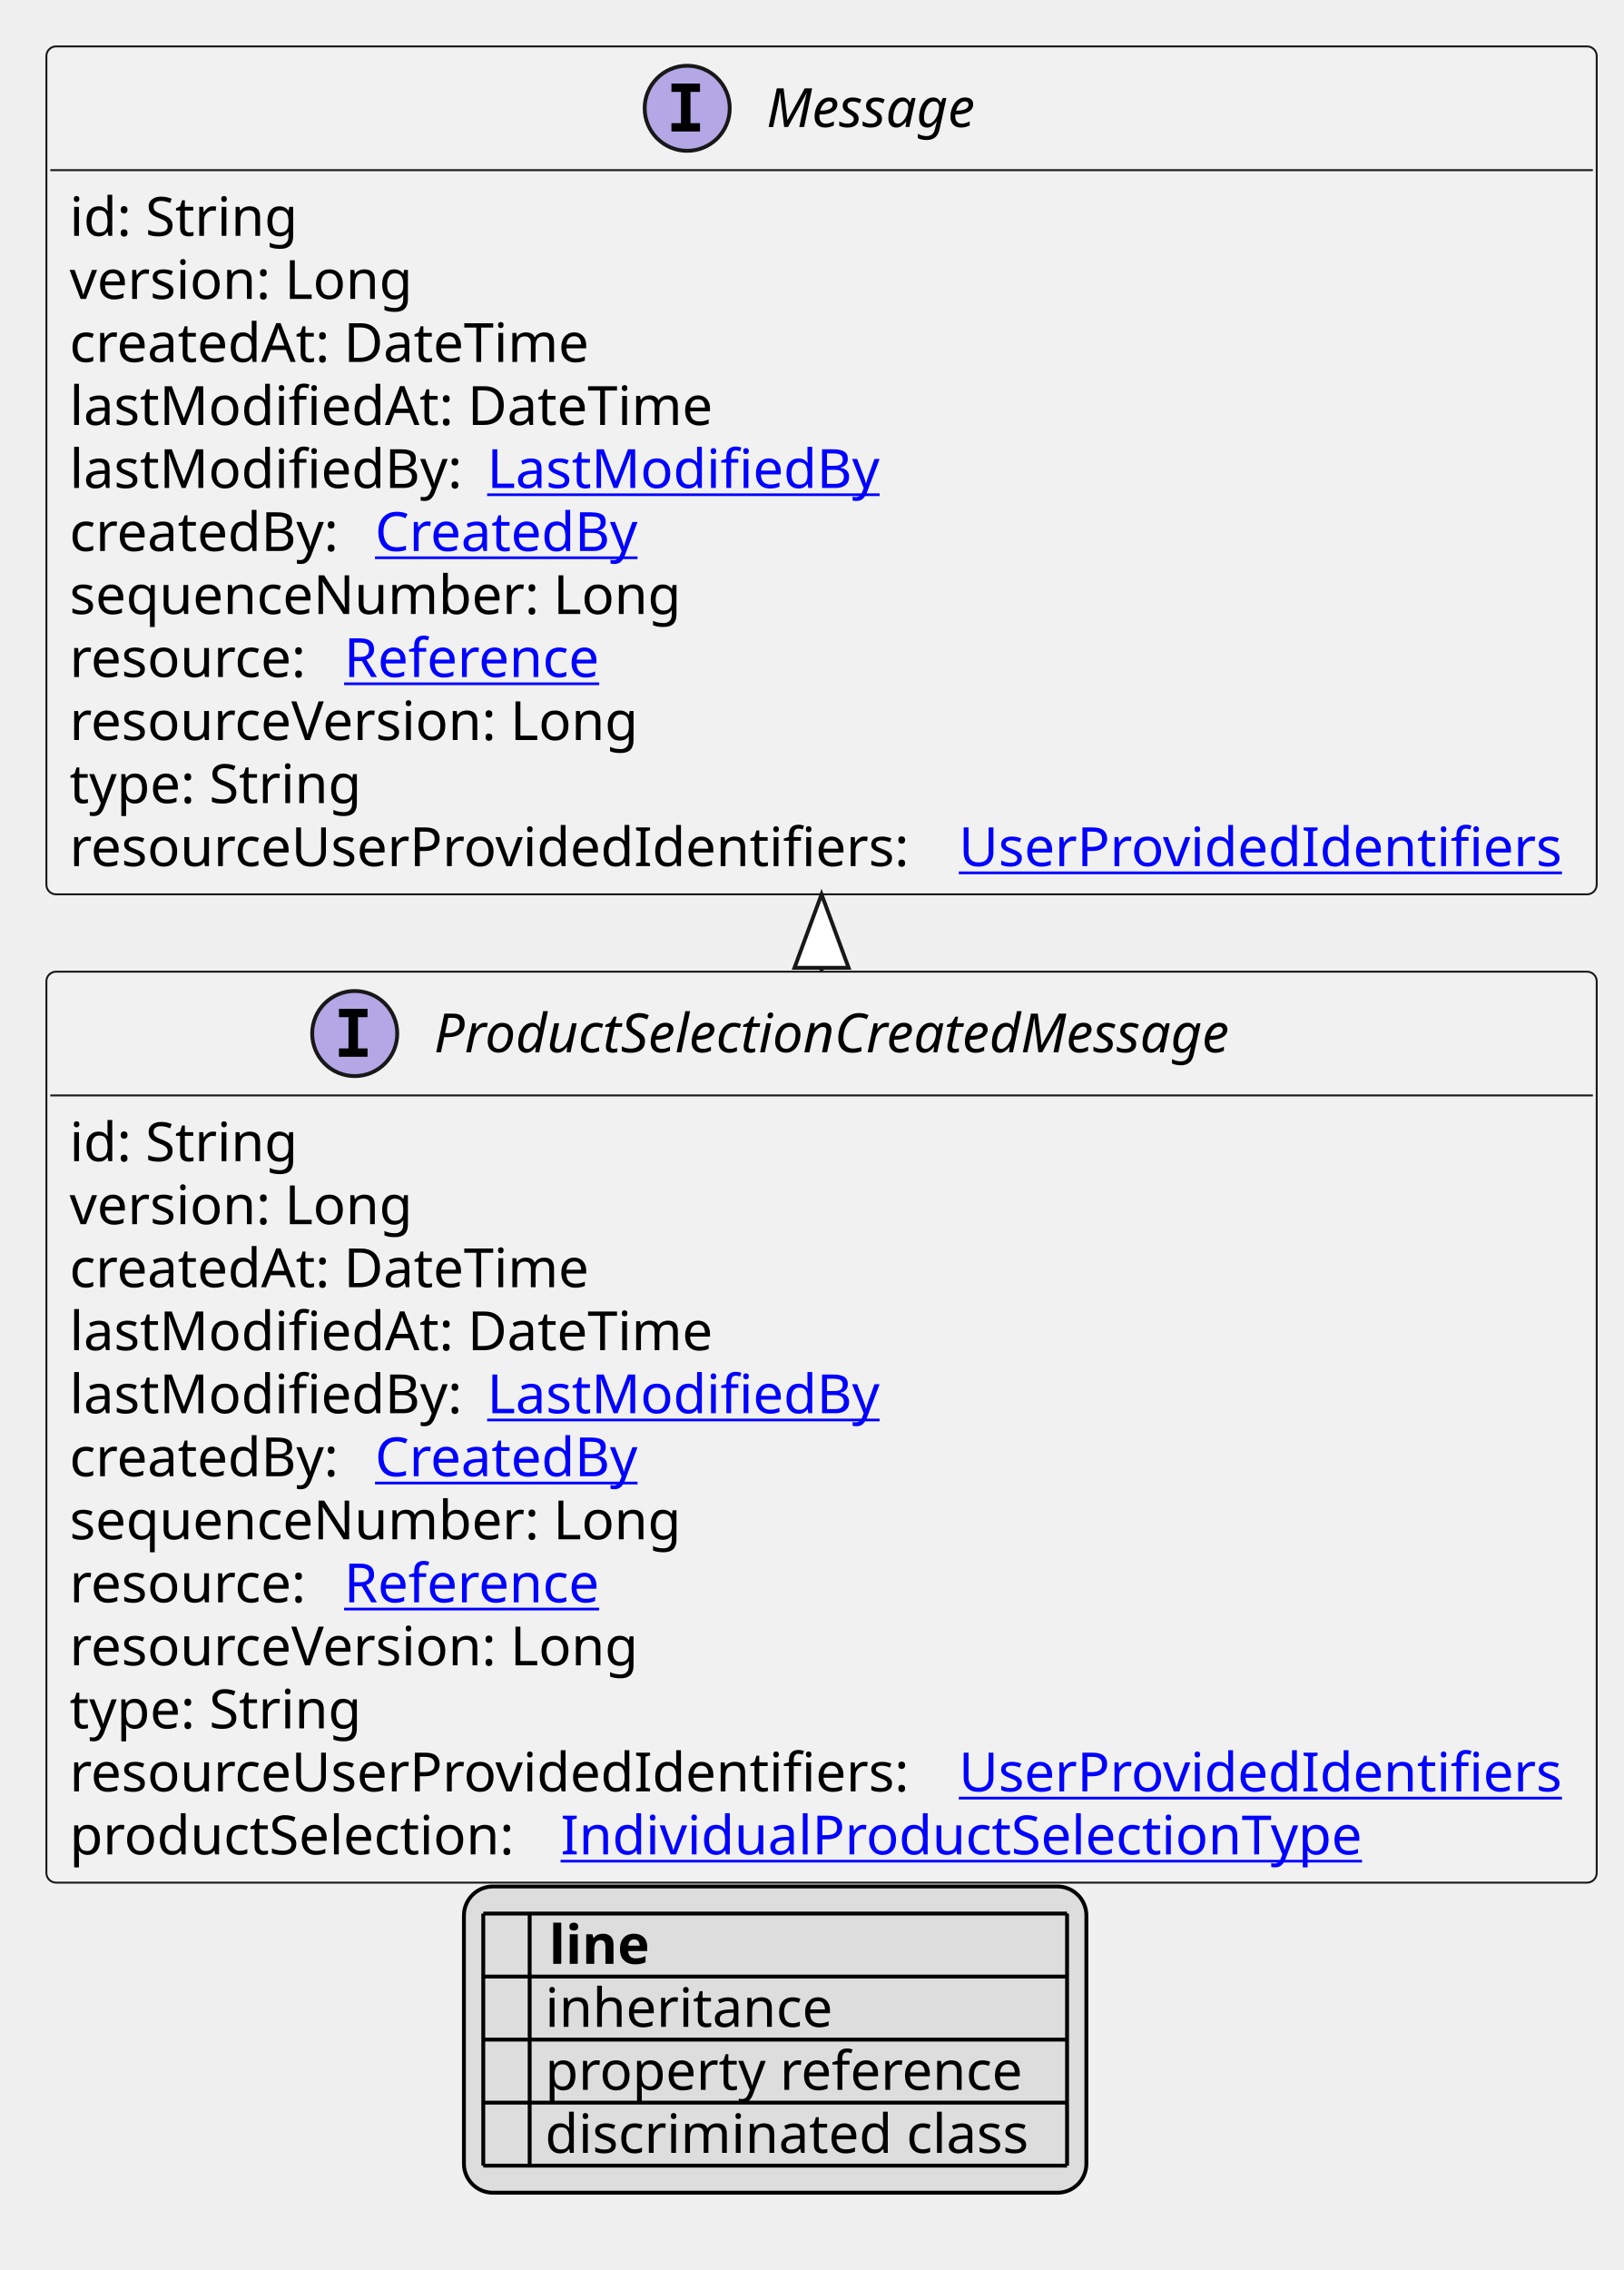
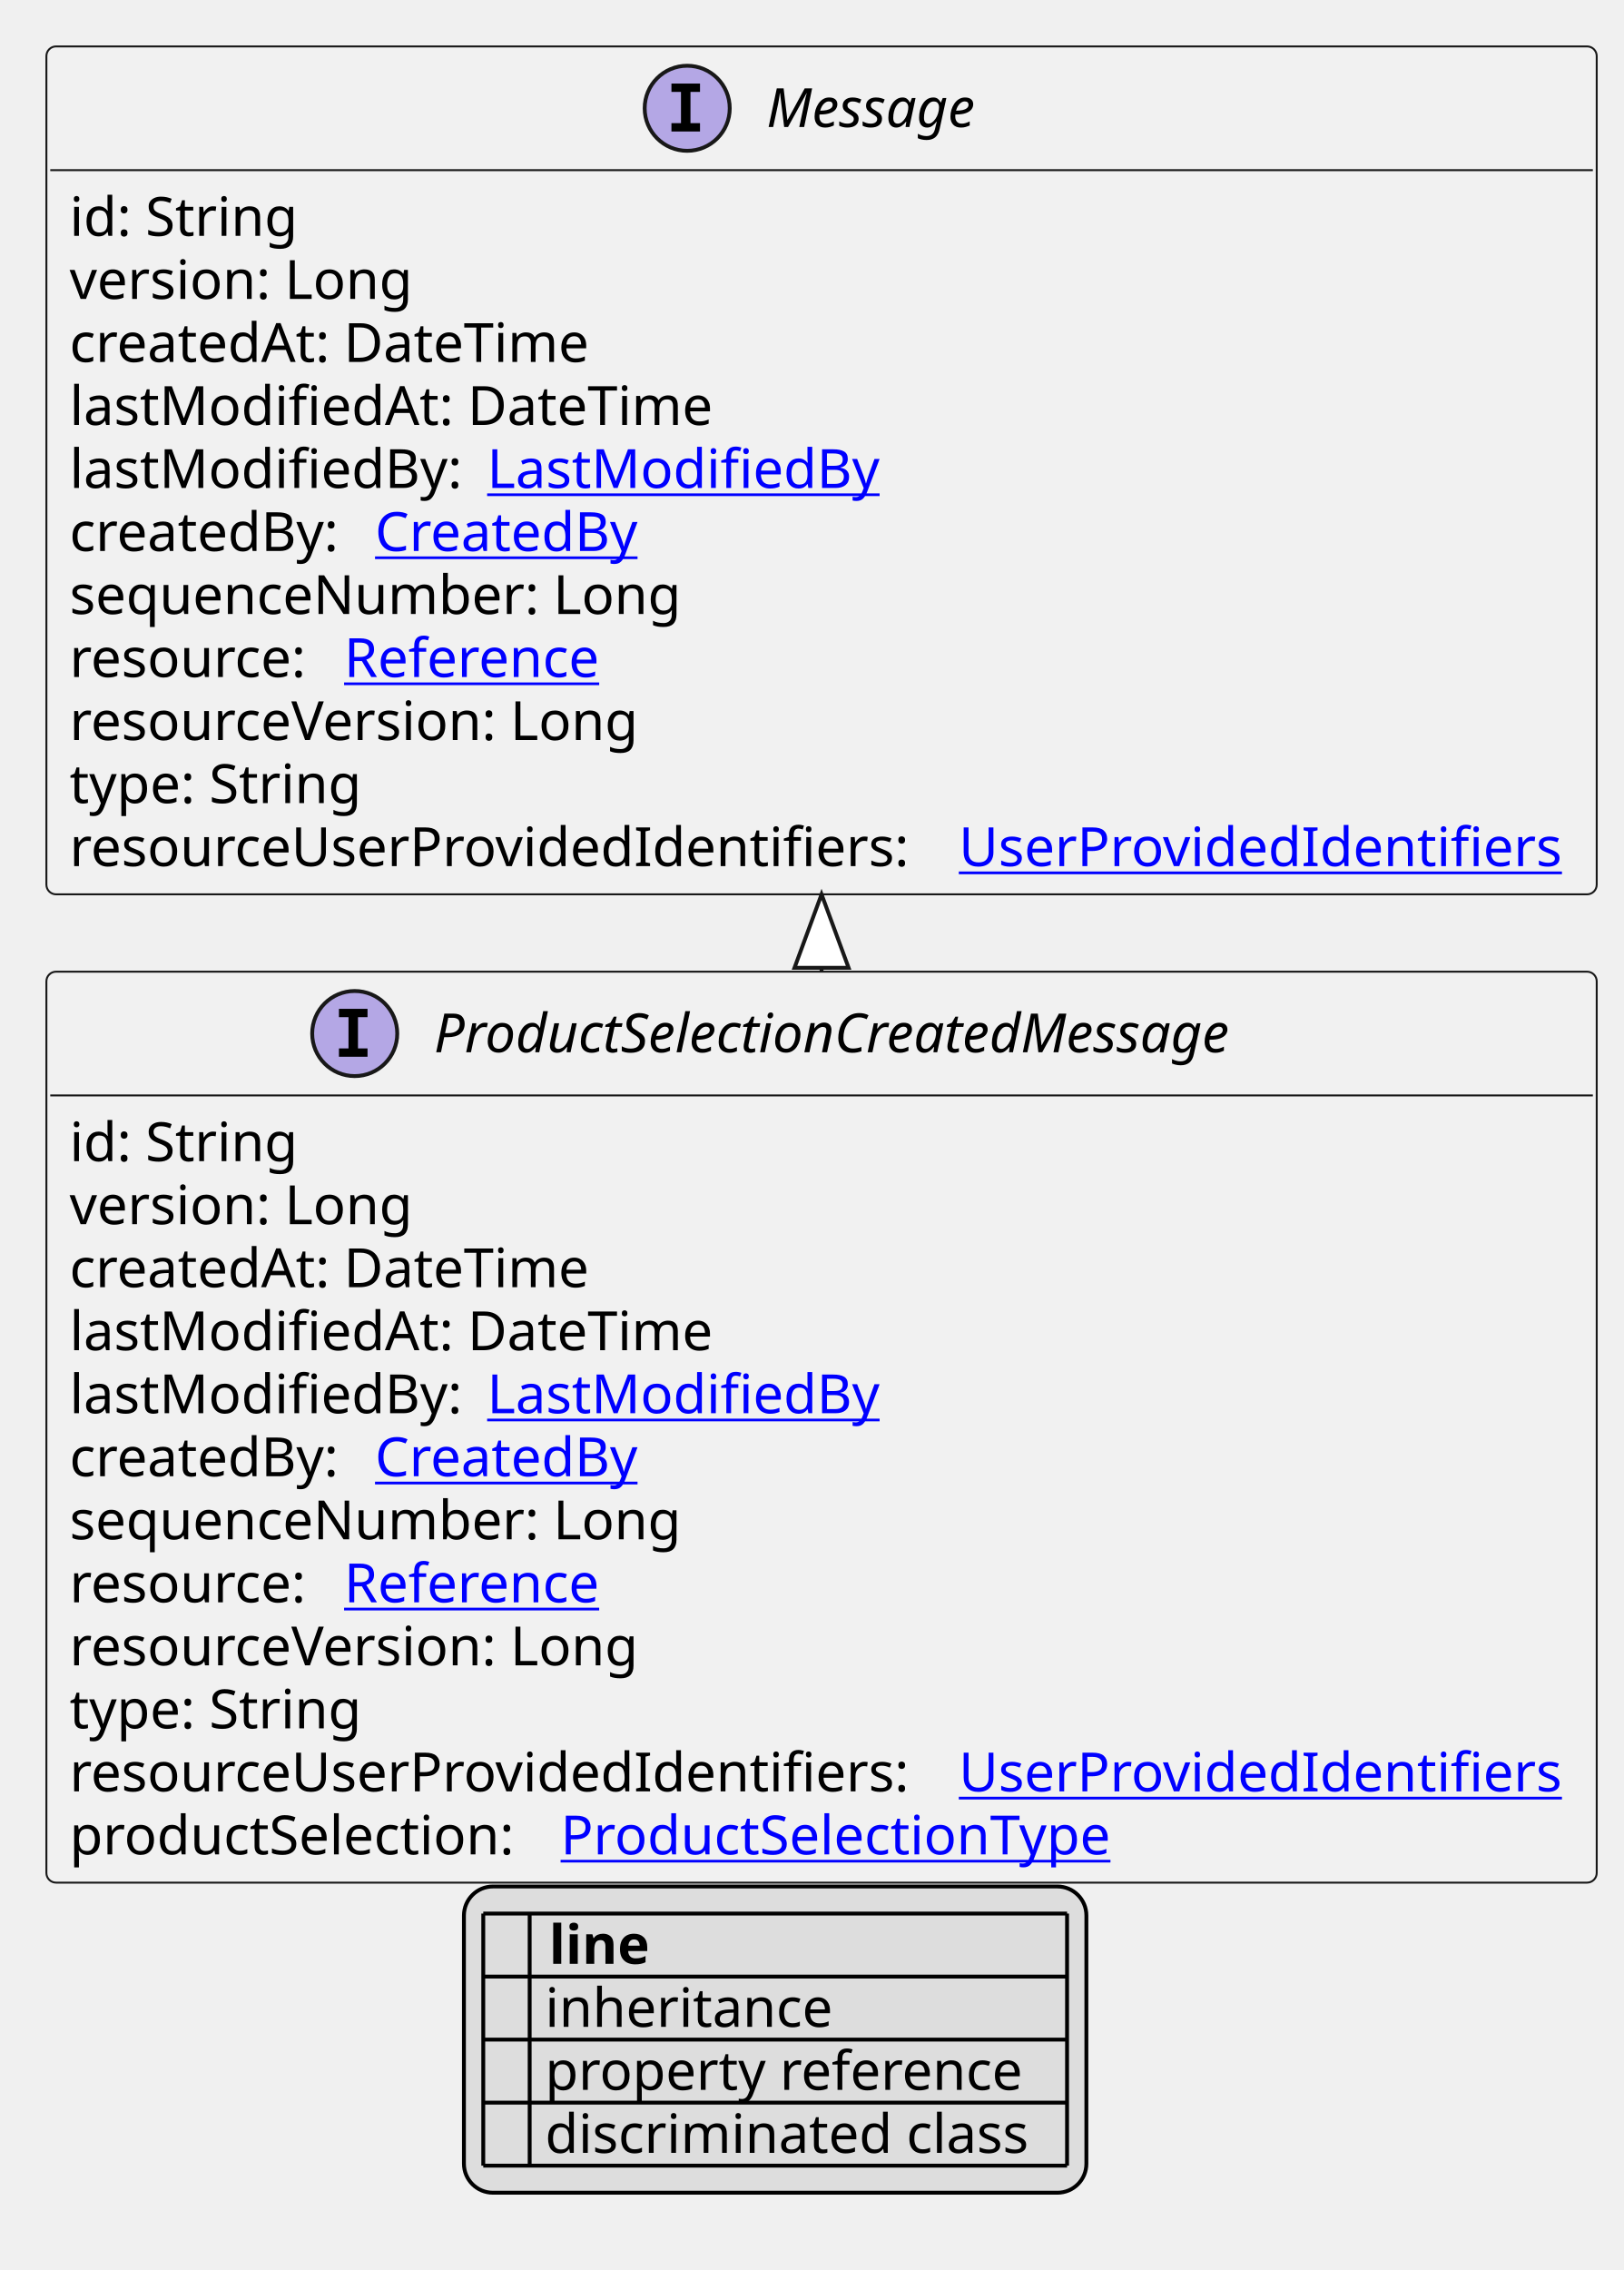
<svg xmlns="http://www.w3.org/2000/svg" xmlns:xlink="http://www.w3.org/1999/xlink" contentStyleType="text/css" height="587px" preserveAspectRatio="none" style="width:420px;height:587px;background:#FFFFFF;" version="1.1" viewBox="0 0 420 587" width="420px" zoomAndPan="magnify">
  <defs>
-     <filter height="1" id="b1utq7xq72rp1y0" width="1" x="0" y="0">
+     <filter height="1" id="b1j4alyziqft120" width="1" x="0" y="0">
      <feFlood flood-color="#000000" result="flood" />
      <feComposite in="SourceGraphic" in2="flood" operator="over" />
    </filter>
-     <filter height="1" id="b1utq7xq72rp1y1" width="1" x="0" y="0">
+     <filter height="1" id="b1j4alyziqft121" width="1" x="0" y="0">
      <feFlood flood-color="#008000" result="flood" />
      <feComposite in="SourceGraphic" in2="flood" operator="over" />
    </filter>
-     <filter height="1" id="b1utq7xq72rp1y2" width="1" x="0" y="0">
+     <filter height="1" id="b1j4alyziqft122" width="1" x="0" y="0">
      <feFlood flood-color="#0000FF" result="flood" />
      <feComposite in="SourceGraphic" in2="flood" operator="over" />
    </filter>
  </defs>
  <g>
    <a href="ProductSelectionCreatedMessage.svg" target="_top" title="ProductSelectionCreatedMessage.svg" xlink:actuate="onRequest" xlink:href="ProductSelectionCreatedMessage.svg" xlink:show="new" xlink:title="ProductSelectionCreatedMessage.svg" xlink:type="simple">
      <g id="elem_ProductSelectionCreatedMessage">
        <rect codeLine="10" fill="#F1F1F1" height="235.562" id="ProductSelectionCreatedMessage" rx="2.5" ry="2.5" style="stroke:#181818;stroke-width:0.5;" width="401" x="12" y="251.266" />
        <ellipse cx="91.75" cy="267.266" fill="#B4A7E5" rx="11" ry="11" style="stroke:#181818;stroke-width:1.0;" />
        <path d="M87.672,263.031 L87.672,260.875 L95.062,260.875 L95.062,263.031 L92.594,263.031 L92.594,271.109 L95.062,271.109 L95.062,273.266 L87.672,273.266 L87.672,271.109 L90.141,271.109 L90.141,263.031 L87.672,263.031 Z " fill="#000000" />
        <text fill="#000000" font-family="sans-serif" font-size="14" font-style="italic" lengthAdjust="spacing" textLength="233" x="112.25" y="272.112">ProductSelectionCreatedMessage</text>
        <line style="stroke:#181818;stroke-width:0.5;" x1="13" x2="412" y1="283.266" y2="283.266" />
        <text fill="#000000" font-family="sans-serif" font-size="14" lengthAdjust="spacing" textLength="61" x="18" y="300.261">id: String</text>
        <text fill="#000000" font-family="sans-serif" font-size="14" lengthAdjust="spacing" textLength="93" x="18" y="316.558">version: Long</text>
        <text fill="#000000" font-family="sans-serif" font-size="14" lengthAdjust="spacing" textLength="143" x="18" y="332.854">createdAt: DateTime</text>
        <text fill="#000000" font-family="sans-serif" font-size="14" lengthAdjust="spacing" textLength="172" x="18" y="349.151">lastModifiedAt: DateTime</text>
        <text fill="#000000" font-family="sans-serif" font-size="14" lengthAdjust="spacing" textLength="104" x="18" y="365.448">lastModifiedBy:</text>
        <a href="LastModifiedBy.svg" target="_top" title="LastModifiedBy.svg" xlink:actuate="onRequest" xlink:href="LastModifiedBy.svg" xlink:show="new" xlink:title="LastModifiedBy.svg" xlink:type="simple">
          <text fill="#0000FF" font-family="sans-serif" font-size="14" lengthAdjust="spacing" text-decoration="underline" textLength="103" x="126" y="365.448">LastModifiedBy</text>
        </a>
        <text fill="#000000" font-family="sans-serif" font-size="14" lengthAdjust="spacing" textLength="75" x="18" y="381.745">createdBy:</text>
        <a href="CreatedBy.svg" target="_top" title="CreatedBy.svg" xlink:actuate="onRequest" xlink:href="CreatedBy.svg" xlink:show="new" xlink:title="CreatedBy.svg" xlink:type="simple">
          <text fill="#0000FF" font-family="sans-serif" font-size="14" lengthAdjust="spacing" text-decoration="underline" textLength="72" x="97" y="381.745">CreatedBy</text>
        </a>
        <text fill="#000000" font-family="sans-serif" font-size="14" lengthAdjust="spacing" textLength="168" x="18" y="398.042">sequenceNumber: Long</text>
        <text fill="#000000" font-family="sans-serif" font-size="14" lengthAdjust="spacing" textLength="67" x="18" y="414.339">resource:</text>
        <a href="Reference.svg" target="_top" title="Reference.svg" xlink:actuate="onRequest" xlink:href="Reference.svg" xlink:show="new" xlink:title="Reference.svg" xlink:type="simple">
          <text fill="#0000FF" font-family="sans-serif" font-size="14" lengthAdjust="spacing" text-decoration="underline" textLength="72" x="89" y="414.339">Reference</text>
        </a>
        <text fill="#000000" font-family="sans-serif" font-size="14" lengthAdjust="spacing" textLength="157" x="18" y="430.636">resourceVersion: Long</text>
        <text fill="#000000" font-family="sans-serif" font-size="14" lengthAdjust="spacing" textLength="79" x="18" y="446.933">type: String</text>
        <text fill="#000000" font-family="sans-serif" font-size="14" lengthAdjust="spacing" textLength="226" x="18" y="463.229">resourceUserProvidedIdentifiers:</text>
        <a href="UserProvidedIdentifiers.svg" target="_top" title="UserProvidedIdentifiers.svg" xlink:actuate="onRequest" xlink:href="UserProvidedIdentifiers.svg" xlink:show="new" xlink:title="UserProvidedIdentifiers.svg" xlink:type="simple">
          <text fill="#0000FF" font-family="sans-serif" font-size="14" lengthAdjust="spacing" text-decoration="underline" textLength="159" x="248" y="463.229">UserProvidedIdentifiers</text>
        </a>
        <text fill="#000000" font-family="sans-serif" font-size="14" lengthAdjust="spacing" textLength="123" x="18" y="479.526">productSelection:</text>
-         <a href="IndividualProductSelectionType.svg" target="_top" title="IndividualProductSelectionType.svg" xlink:actuate="onRequest" xlink:href="IndividualProductSelectionType.svg" xlink:show="new" xlink:title="IndividualProductSelectionType.svg" xlink:type="simple">
-           <text fill="#0000FF" font-family="sans-serif" font-size="14" lengthAdjust="spacing" text-decoration="underline" textLength="215" x="145" y="479.526">IndividualProductSelectionType</text>
+         <a href="ProductSelectionType.svg" target="_top" title="ProductSelectionType.svg" xlink:actuate="onRequest" xlink:href="ProductSelectionType.svg" xlink:show="new" xlink:title="ProductSelectionType.svg" xlink:type="simple">
+           <text fill="#0000FF" font-family="sans-serif" font-size="14" lengthAdjust="spacing" text-decoration="underline" textLength="152" x="145" y="479.526">ProductSelectionType</text>
        </a>
      </g>
    </a>
    <a href="Message.svg" target="_top" title="Message.svg" xlink:actuate="onRequest" xlink:href="Message.svg" xlink:show="new" xlink:title="Message.svg" xlink:type="simple">
      <g id="elem_Message">
        <rect codeLine="24" fill="#F1F1F1" height="219.266" id="Message" rx="2.5" ry="2.5" style="stroke:#181818;stroke-width:0.5;" width="401" x="12" y="12" />
        <ellipse cx="177.75" cy="28" fill="#B4A7E5" rx="11" ry="11" style="stroke:#181818;stroke-width:1.0;" />
        <path d="M173.672,23.766 L173.672,21.609 L181.062,21.609 L181.062,23.766 L178.594,23.766 L178.594,31.844 L181.062,31.844 L181.062,34 L173.672,34 L173.672,31.844 L176.141,31.844 L176.141,23.766 L173.672,23.766 Z " fill="#000000" />
        <text fill="#000000" font-family="sans-serif" font-size="14" font-style="italic" lengthAdjust="spacing" textLength="61" x="198.25" y="32.847">Message</text>
        <line style="stroke:#181818;stroke-width:0.5;" x1="13" x2="412" y1="44" y2="44" />
        <text fill="#000000" font-family="sans-serif" font-size="14" lengthAdjust="spacing" textLength="61" x="18" y="60.995">id: String</text>
        <text fill="#000000" font-family="sans-serif" font-size="14" lengthAdjust="spacing" textLength="93" x="18" y="77.292">version: Long</text>
        <text fill="#000000" font-family="sans-serif" font-size="14" lengthAdjust="spacing" textLength="143" x="18" y="93.589">createdAt: DateTime</text>
        <text fill="#000000" font-family="sans-serif" font-size="14" lengthAdjust="spacing" textLength="172" x="18" y="109.886">lastModifiedAt: DateTime</text>
        <text fill="#000000" font-family="sans-serif" font-size="14" lengthAdjust="spacing" textLength="104" x="18" y="126.183">lastModifiedBy:</text>
        <a href="LastModifiedBy.svg" target="_top" title="LastModifiedBy.svg" xlink:actuate="onRequest" xlink:href="LastModifiedBy.svg" xlink:show="new" xlink:title="LastModifiedBy.svg" xlink:type="simple">
          <text fill="#0000FF" font-family="sans-serif" font-size="14" lengthAdjust="spacing" text-decoration="underline" textLength="103" x="126" y="126.183">LastModifiedBy</text>
        </a>
        <text fill="#000000" font-family="sans-serif" font-size="14" lengthAdjust="spacing" textLength="75" x="18" y="142.48">createdBy:</text>
        <a href="CreatedBy.svg" target="_top" title="CreatedBy.svg" xlink:actuate="onRequest" xlink:href="CreatedBy.svg" xlink:show="new" xlink:title="CreatedBy.svg" xlink:type="simple">
          <text fill="#0000FF" font-family="sans-serif" font-size="14" lengthAdjust="spacing" text-decoration="underline" textLength="72" x="97" y="142.48">CreatedBy</text>
        </a>
        <text fill="#000000" font-family="sans-serif" font-size="14" lengthAdjust="spacing" textLength="168" x="18" y="158.776">sequenceNumber: Long</text>
        <text fill="#000000" font-family="sans-serif" font-size="14" lengthAdjust="spacing" textLength="67" x="18" y="175.073">resource:</text>
        <a href="Reference.svg" target="_top" title="Reference.svg" xlink:actuate="onRequest" xlink:href="Reference.svg" xlink:show="new" xlink:title="Reference.svg" xlink:type="simple">
          <text fill="#0000FF" font-family="sans-serif" font-size="14" lengthAdjust="spacing" text-decoration="underline" textLength="72" x="89" y="175.073">Reference</text>
        </a>
        <text fill="#000000" font-family="sans-serif" font-size="14" lengthAdjust="spacing" textLength="157" x="18" y="191.37">resourceVersion: Long</text>
        <text fill="#000000" font-family="sans-serif" font-size="14" lengthAdjust="spacing" textLength="79" x="18" y="207.667">type: String</text>
        <text fill="#000000" font-family="sans-serif" font-size="14" lengthAdjust="spacing" textLength="226" x="18" y="223.964">resourceUserProvidedIdentifiers:</text>
        <a href="UserProvidedIdentifiers.svg" target="_top" title="UserProvidedIdentifiers.svg" xlink:actuate="onRequest" xlink:href="UserProvidedIdentifiers.svg" xlink:show="new" xlink:title="UserProvidedIdentifiers.svg" xlink:type="simple">
          <text fill="#0000FF" font-family="sans-serif" font-size="14" lengthAdjust="spacing" text-decoration="underline" textLength="159" x="248" y="223.964">UserProvidedIdentifiers</text>
        </a>
      </g>
    </a>
    <line style="stroke:#181818;stroke-width:1.0;" x1="212.5" x2="212.5" y1="231.266" y2="251.266" />
    <polygon fill="#FFFFFF" points="212.5,231.266,205.5,250.266,219.5,250.266,212.5,231.266" style="stroke:#181818;stroke-width:1.0;" />
    <rect fill="#DDDDDD" height="79.188" id="_legend" rx="7.5" ry="7.5" style="stroke:#000000;stroke-width:1.0;" width="161" x="120" y="487.828" />
    <text fill="#000000" font-family="sans-serif" font-size="14" font-weight="bold" lengthAdjust="spacing" textLength="5" x="125" y="507.823"> </text>
    <text fill="#000000" font-family="sans-serif" font-size="14" font-weight="bold" lengthAdjust="spacing" textLength="28" x="142" y="507.823">line</text>
-     <text fill="#000000" filter="url(#b1utq7xq72rp1y0)" font-family="sans-serif" font-size="14" lengthAdjust="spacing" textLength="12" x="125" y="524.12">   </text>
+     <text fill="#000000" filter="url(#b1j4alyziqft120)" font-family="sans-serif" font-size="14" lengthAdjust="spacing" textLength="12" x="125" y="524.12">   </text>
    <text fill="#000000" font-family="sans-serif" font-size="14" lengthAdjust="spacing" textLength="77" x="141" y="524.12">inheritance</text>
-     <text fill="#000000" filter="url(#b1utq7xq72rp1y1)" font-family="sans-serif" font-size="14" lengthAdjust="spacing" textLength="12" x="125" y="540.417">   </text>
+     <text fill="#000000" filter="url(#b1j4alyziqft121)" font-family="sans-serif" font-size="14" lengthAdjust="spacing" textLength="12" x="125" y="540.417">   </text>
    <text fill="#000000" font-family="sans-serif" font-size="14" lengthAdjust="spacing" textLength="129" x="141" y="540.417">property reference</text>
-     <text fill="#000000" filter="url(#b1utq7xq72rp1y2)" font-family="sans-serif" font-size="14" lengthAdjust="spacing" textLength="12" x="125" y="556.714">   </text>
+     <text fill="#000000" filter="url(#b1j4alyziqft122)" font-family="sans-serif" font-size="14" lengthAdjust="spacing" textLength="12" x="125" y="556.714">   </text>
    <text fill="#000000" font-family="sans-serif" font-size="14" lengthAdjust="spacing" textLength="131" x="141" y="556.714">discriminated class</text>
    <line style="stroke:#000000;stroke-width:1.0;" x1="125" x2="276" y1="494.828" y2="494.828" />
    <line style="stroke:#000000;stroke-width:1.0;" x1="125" x2="276" y1="511.125" y2="511.125" />
    <line style="stroke:#000000;stroke-width:1.0;" x1="125" x2="276" y1="527.422" y2="527.422" />
    <line style="stroke:#000000;stroke-width:1.0;" x1="125" x2="276" y1="543.719" y2="543.719" />
    <line style="stroke:#000000;stroke-width:1.0;" x1="125" x2="276" y1="560.016" y2="560.016" />
    <line style="stroke:#000000;stroke-width:1.0;" x1="125" x2="125" y1="494.828" y2="560.016" />
    <line style="stroke:#000000;stroke-width:1.0;" x1="137" x2="137" y1="494.828" y2="560.016" />
    <line style="stroke:#000000;stroke-width:1.0;" x1="276" x2="276" y1="494.828" y2="560.016" />
  </g>
</svg>
